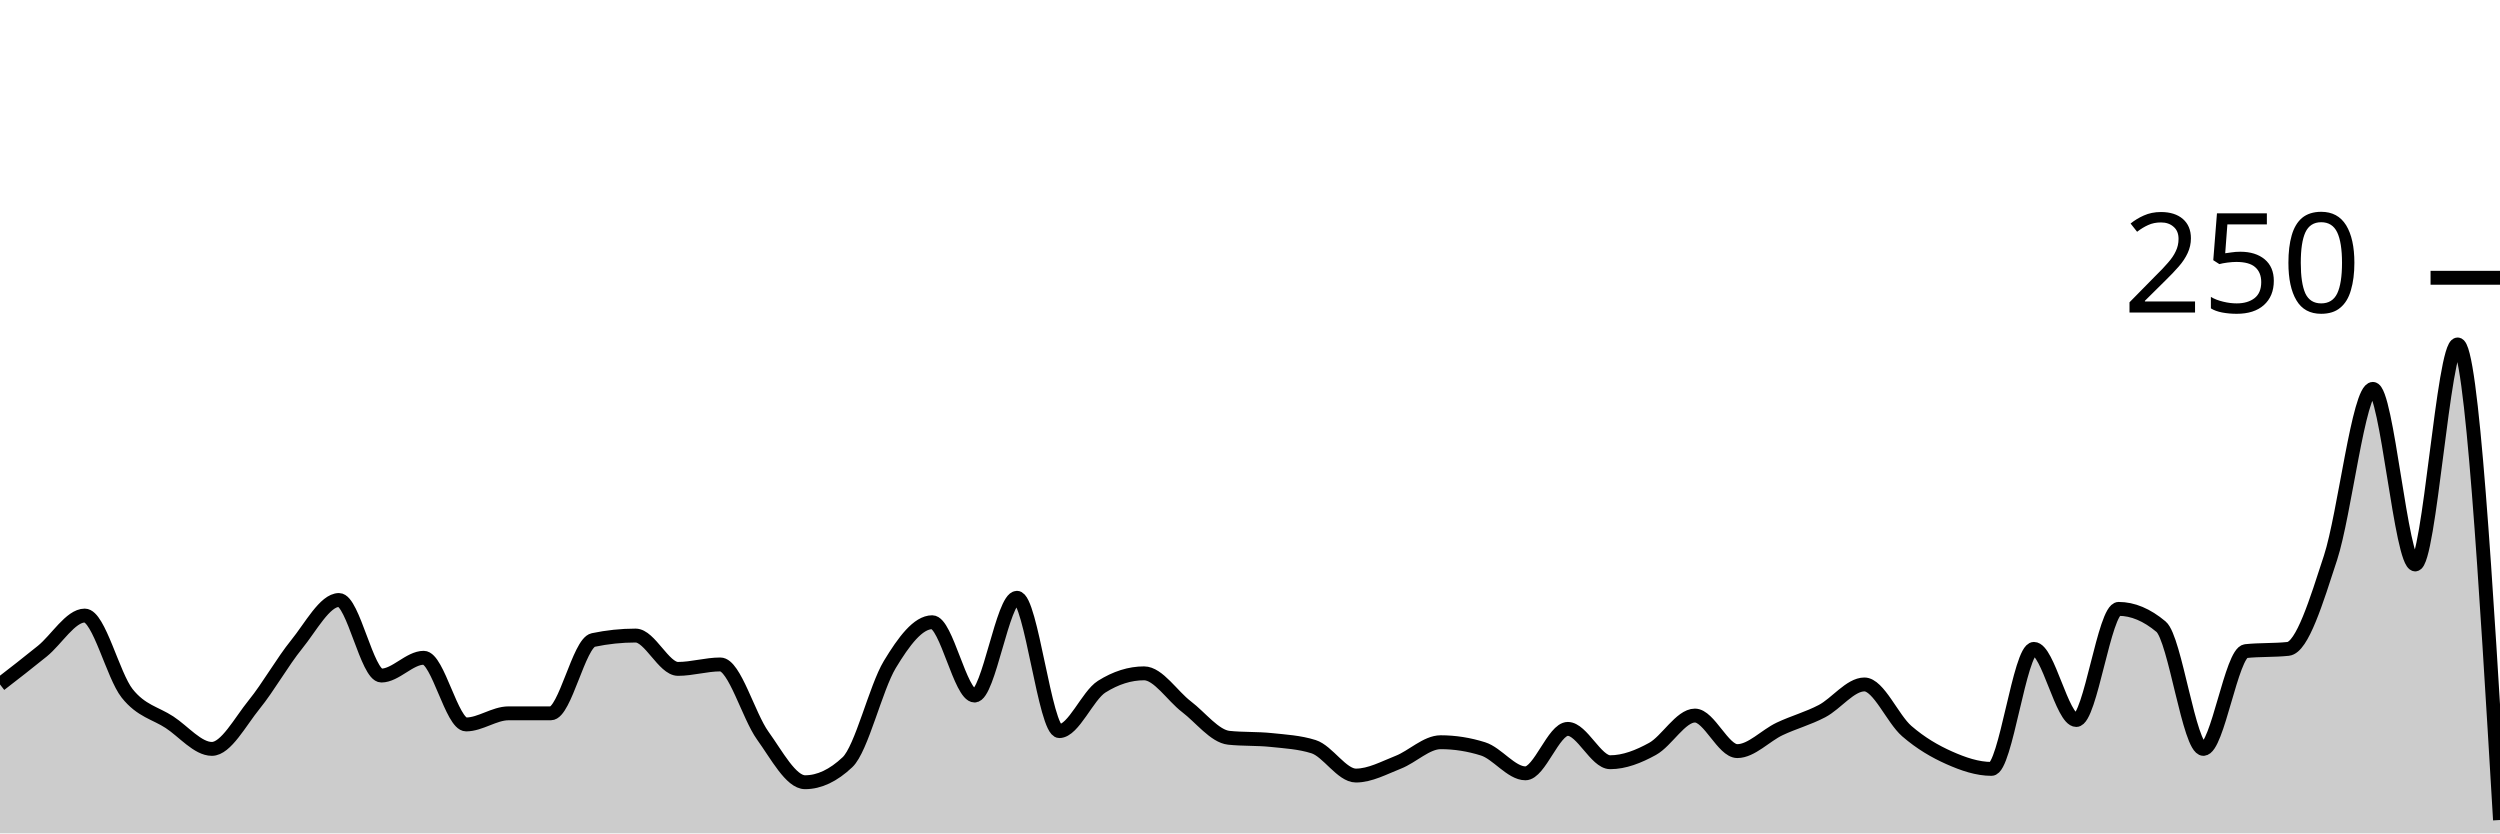
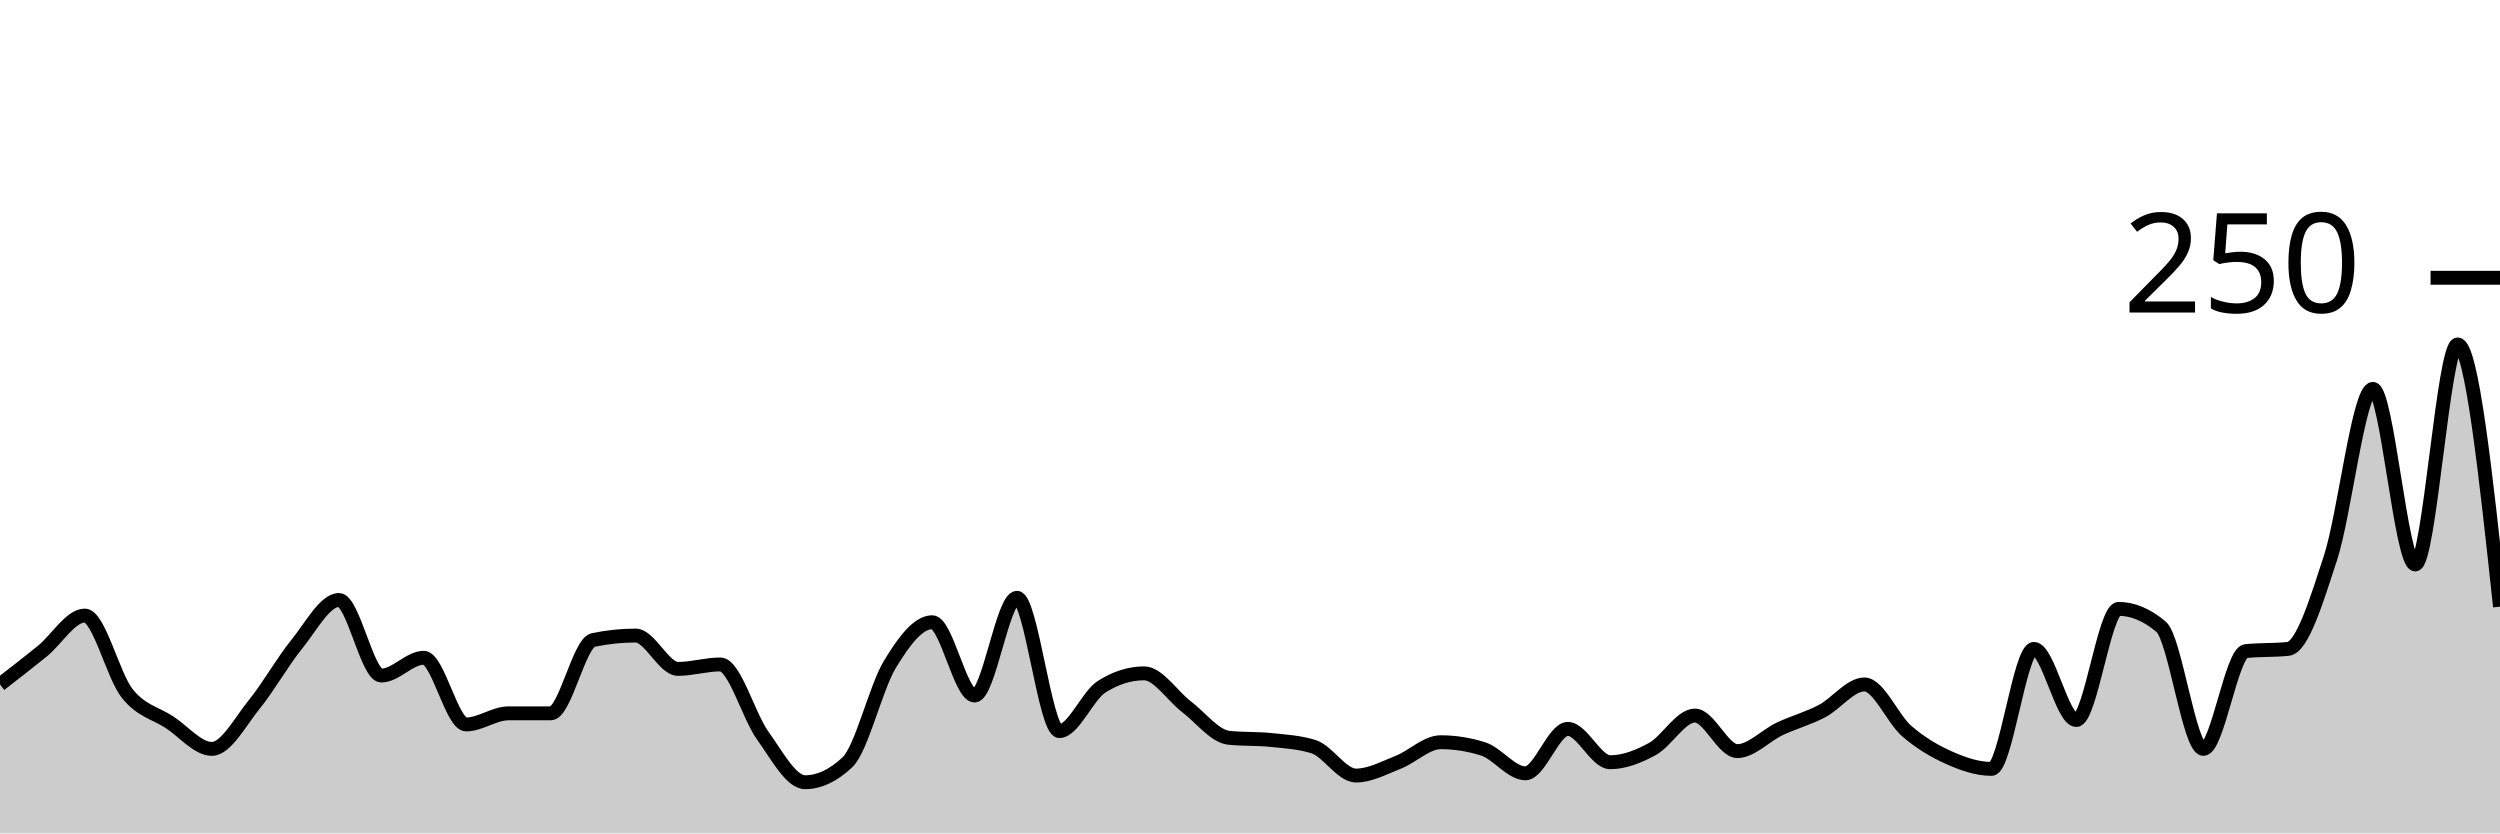
<svg xmlns="http://www.w3.org/2000/svg" viewBox="0 0 180 60">
  <g transform="translate(0,20)">
-     <path class="area" fill="rgba(0, 0, 0, 0.2)" d="M0,29.28C1.017,28.493,2.034,27.707,3.051,26.88C4.068,26.053,5.085,24.32,6.102,24.32C7.119,24.32,8.136,28.64,9.153,29.92C10.169,31.2,11.186,31.333,12.203,32C13.22,32.667,14.237,33.92,15.254,33.92C16.271,33.92,17.288,31.973,18.305,30.72C19.322,29.467,20.339,27.653,21.356,26.4C22.373,25.147,23.39,23.2,24.407,23.2C25.424,23.2,26.441,28.64,27.458,28.64C28.475,28.64,29.492,27.36,30.508,27.36C31.525,27.36,32.542,32.16,33.559,32.16C34.576,32.16,35.593,31.36,36.61,31.36C37.627,31.36,38.644,31.36,39.661,31.36C40.678,31.36,41.695,26.293,42.712,26.08C43.729,25.867,44.746,25.76,45.763,25.76C46.78,25.76,47.797,28.16,48.814,28.16C49.831,28.16,50.847,27.84,51.864,27.84C52.881,27.84,53.898,31.547,54.915,32.96C55.932,34.373,56.949,36.32,57.966,36.32C58.983,36.32,60,35.84,61.017,34.88C62.034,33.92,63.051,29.52,64.068,27.84C65.085,26.16,66.102,24.8,67.119,24.8C68.136,24.8,69.153,30.08,70.169,30.08C71.186,30.08,72.203,23.04,73.22,23.04C74.237,23.04,75.254,32.64,76.271,32.64C77.288,32.64,78.305,30.08,79.322,29.44C80.339,28.8,81.356,28.48,82.373,28.48C83.39,28.48,84.407,30.107,85.424,30.88C86.441,31.653,87.458,33.013,88.475,33.12C89.492,33.227,90.508,33.173,91.525,33.28C92.542,33.387,93.559,33.44,94.576,33.76C95.593,34.08,96.61,35.84,97.627,35.84C98.644,35.84,99.661,35.28,100.678,34.88C101.695,34.48,102.712,33.44,103.729,33.44C104.746,33.44,105.763,33.6,106.78,33.92C107.797,34.24,108.814,35.68,109.831,35.68C110.847,35.68,111.864,32.48,112.881,32.48C113.898,32.48,114.915,34.88,115.932,34.88C116.949,34.88,117.966,34.48,118.983,33.92C120,33.36,121.017,31.52,122.034,31.52C123.051,31.52,124.068,34.08,125.085,34.08C126.102,34.08,127.119,32.96,128.136,32.48C129.153,32,130.169,31.733,131.186,31.2C132.203,30.667,133.22,29.28,134.237,29.28C135.254,29.28,136.271,31.76,137.288,32.64C138.305,33.52,139.322,34.107,140.339,34.56C141.356,35.013,142.373,35.36,143.39,35.36C144.407,35.36,145.424,26.72,146.441,26.72C147.458,26.72,148.475,31.84,149.492,31.84C150.508,31.84,151.525,23.84,152.542,23.84C153.559,23.84,154.576,24.267,155.593,25.12C156.61,25.973,157.627,33.92,158.644,33.92C159.661,33.92,160.678,26.987,161.695,26.88C162.712,26.773,163.729,26.827,164.746,26.72C165.763,26.613,166.78,23.28,167.797,20.16C168.814,17.04,169.831,8,170.847,8C171.864,8,172.881,20.64,173.898,20.64C174.915,20.64,175.932,4.8,176.949,4.8C177.966,4.8,178.983,21.92,180,39.04L180,40C178.983,40,177.966,40,176.949,40C175.932,40,174.915,40,173.898,40C172.881,40,171.864,40,170.847,40C169.831,40,168.814,40,167.797,40C166.78,40,165.763,40,164.746,40C163.729,40,162.712,40,161.695,40C160.678,40,159.661,40,158.644,40C157.627,40,156.61,40,155.593,40C154.576,40,153.559,40,152.542,40C151.525,40,150.508,40,149.492,40C148.475,40,147.458,40,146.441,40C145.424,40,144.407,40,143.39,40C142.373,40,141.356,40,140.339,40C139.322,40,138.305,40,137.288,40C136.271,40,135.254,40,134.237,40C133.22,40,132.203,40,131.186,40C130.169,40,129.153,40,128.136,40C127.119,40,126.102,40,125.085,40C124.068,40,123.051,40,122.034,40C121.017,40,120,40,118.983,40C117.966,40,116.949,40,115.932,40C114.915,40,113.898,40,112.881,40C111.864,40,110.847,40,109.831,40C108.814,40,107.797,40,106.78,40C105.763,40,104.746,40,103.729,40C102.712,40,101.695,40,100.678,40C99.661,40,98.644,40,97.627,40C96.61,40,95.593,40,94.576,40C93.559,40,92.542,40,91.525,40C90.508,40,89.492,40,88.475,40C87.458,40,86.441,40,85.424,40C84.407,40,83.39,40,82.373,40C81.356,40,80.339,40,79.322,40C78.305,40,77.288,40,76.271,40C75.254,40,74.237,40,73.22,40C72.203,40,71.186,40,70.169,40C69.153,40,68.136,40,67.119,40C66.102,40,65.085,40,64.068,40C63.051,40,62.034,40,61.017,40C60,40,58.983,40,57.966,40C56.949,40,55.932,40,54.915,40C53.898,40,52.881,40,51.864,40C50.847,40,49.831,40,48.814,40C47.797,40,46.78,40,45.763,40C44.746,40,43.729,40,42.712,40C41.695,40,40.678,40,39.661,40C38.644,40,37.627,40,36.61,40C35.593,40,34.576,40,33.559,40C32.542,40,31.525,40,30.508,40C29.492,40,28.475,40,27.458,40C26.441,40,25.424,40,24.407,40C23.39,40,22.373,40,21.356,40C20.339,40,19.322,40,18.305,40C17.288,40,16.271,40,15.254,40C14.237,40,13.22,40,12.203,40C11.186,40,10.169,40,9.153,40C8.136,40,7.119,40,6.102,40C5.085,40,4.068,40,3.051,40C2.034,40,1.017,40,0,40Z" />
-     <path class="line" stroke="black" fill="none" d="M0,29.28C1.017,28.493,2.034,27.707,3.051,26.88C4.068,26.053,5.085,24.32,6.102,24.32C7.119,24.32,8.136,28.64,9.153,29.92C10.169,31.2,11.186,31.333,12.203,32C13.22,32.667,14.237,33.92,15.254,33.92C16.271,33.92,17.288,31.973,18.305,30.72C19.322,29.467,20.339,27.653,21.356,26.4C22.373,25.147,23.39,23.2,24.407,23.2C25.424,23.2,26.441,28.64,27.458,28.64C28.475,28.64,29.492,27.36,30.508,27.36C31.525,27.36,32.542,32.16,33.559,32.16C34.576,32.16,35.593,31.36,36.61,31.36C37.627,31.36,38.644,31.36,39.661,31.36C40.678,31.36,41.695,26.293,42.712,26.08C43.729,25.867,44.746,25.76,45.763,25.76C46.78,25.76,47.797,28.16,48.814,28.16C49.831,28.16,50.847,27.84,51.864,27.84C52.881,27.84,53.898,31.547,54.915,32.96C55.932,34.373,56.949,36.32,57.966,36.32C58.983,36.32,60,35.84,61.017,34.88C62.034,33.92,63.051,29.52,64.068,27.84C65.085,26.16,66.102,24.8,67.119,24.8C68.136,24.8,69.153,30.08,70.169,30.08C71.186,30.08,72.203,23.04,73.22,23.04C74.237,23.04,75.254,32.64,76.271,32.64C77.288,32.64,78.305,30.08,79.322,29.44C80.339,28.8,81.356,28.48,82.373,28.48C83.39,28.48,84.407,30.107,85.424,30.88C86.441,31.653,87.458,33.013,88.475,33.12C89.492,33.227,90.508,33.173,91.525,33.28C92.542,33.387,93.559,33.44,94.576,33.76C95.593,34.08,96.61,35.84,97.627,35.84C98.644,35.84,99.661,35.28,100.678,34.88C101.695,34.48,102.712,33.44,103.729,33.44C104.746,33.44,105.763,33.6,106.78,33.92C107.797,34.24,108.814,35.68,109.831,35.68C110.847,35.68,111.864,32.48,112.881,32.48C113.898,32.48,114.915,34.88,115.932,34.88C116.949,34.88,117.966,34.48,118.983,33.92C120,33.36,121.017,31.52,122.034,31.52C123.051,31.52,124.068,34.08,125.085,34.08C126.102,34.08,127.119,32.96,128.136,32.48C129.153,32,130.169,31.733,131.186,31.2C132.203,30.667,133.22,29.28,134.237,29.28C135.254,29.28,136.271,31.76,137.288,32.64C138.305,33.52,139.322,34.107,140.339,34.56C141.356,35.013,142.373,35.36,143.39,35.36C144.407,35.36,145.424,26.72,146.441,26.72C147.458,26.72,148.475,31.84,149.492,31.84C150.508,31.84,151.525,23.84,152.542,23.84C153.559,23.84,154.576,24.267,155.593,25.12C156.61,25.973,157.627,33.92,158.644,33.92C159.661,33.92,160.678,26.987,161.695,26.88C162.712,26.773,163.729,26.827,164.746,26.72C165.763,26.613,166.78,23.28,167.797,20.16C168.814,17.04,169.831,8,170.847,8C171.864,8,172.881,20.64,173.898,20.64C174.915,20.64,175.932,4.8,176.949,4.8C177.966,4.8,178.983,21.92,180,39.04" />
+     <path class="area" fill="rgba(0, 0, 0, 0.2)" d="M0,29.28C1.017,28.493,2.034,27.707,3.051,26.88C4.068,26.053,5.085,24.32,6.102,24.32C7.119,24.32,8.136,28.64,9.153,29.92C10.169,31.2,11.186,31.333,12.203,32C13.22,32.667,14.237,33.92,15.254,33.92C16.271,33.92,17.288,31.973,18.305,30.72C19.322,29.467,20.339,27.653,21.356,26.4C22.373,25.147,23.39,23.2,24.407,23.2C25.424,23.2,26.441,28.64,27.458,28.64C28.475,28.64,29.492,27.36,30.508,27.36C31.525,27.36,32.542,32.16,33.559,32.16C34.576,32.16,35.593,31.36,36.61,31.36C37.627,31.36,38.644,31.36,39.661,31.36C40.678,31.36,41.695,26.293,42.712,26.08C43.729,25.867,44.746,25.76,45.763,25.76C46.78,25.76,47.797,28.16,48.814,28.16C49.831,28.16,50.847,27.84,51.864,27.84C52.881,27.84,53.898,31.547,54.915,32.96C55.932,34.373,56.949,36.32,57.966,36.32C58.983,36.32,60,35.84,61.017,34.88C62.034,33.92,63.051,29.52,64.068,27.84C65.085,26.16,66.102,24.8,67.119,24.8C68.136,24.8,69.153,30.08,70.169,30.08C71.186,30.08,72.203,23.04,73.22,23.04C74.237,23.04,75.254,32.64,76.271,32.64C77.288,32.64,78.305,30.08,79.322,29.44C80.339,28.8,81.356,28.48,82.373,28.48C83.39,28.48,84.407,30.107,85.424,30.88C86.441,31.653,87.458,33.013,88.475,33.12C89.492,33.227,90.508,33.173,91.525,33.28C92.542,33.387,93.559,33.44,94.576,33.76C95.593,34.08,96.61,35.84,97.627,35.84C98.644,35.84,99.661,35.28,100.678,34.88C101.695,34.48,102.712,33.44,103.729,33.44C104.746,33.44,105.763,33.6,106.78,33.92C107.797,34.24,108.814,35.68,109.831,35.68C110.847,35.68,111.864,32.48,112.881,32.48C113.898,32.48,114.915,34.88,115.932,34.88C116.949,34.88,117.966,34.48,118.983,33.92C120,33.36,121.017,31.52,122.034,31.52C123.051,31.52,124.068,34.08,125.085,34.08C126.102,34.08,127.119,32.96,128.136,32.48C129.153,32,130.169,31.733,131.186,31.2C132.203,30.667,133.22,29.28,134.237,29.28C135.254,29.28,136.271,31.76,137.288,32.64C138.305,33.52,139.322,34.107,140.339,34.56C141.356,35.013,142.373,35.36,143.39,35.36C144.407,35.36,145.424,26.72,146.441,26.72C147.458,26.72,148.475,31.84,149.492,31.84C150.508,31.84,151.525,23.84,152.542,23.84C153.559,23.84,154.576,24.267,155.593,25.12C156.61,25.973,157.627,33.92,158.644,33.92C159.661,33.92,160.678,26.987,161.695,26.88C162.712,26.773,163.729,26.827,164.746,26.72C165.763,26.613,166.78,23.28,167.797,20.16C168.814,17.04,169.831,8,170.847,8C171.864,8,172.881,20.64,173.898,20.64C174.915,20.64,175.932,4.8,176.949,4.8C177.966,4.8,178.983,14.24,180,23.68L180,40C178.983,40,177.966,40,176.949,40C175.932,40,174.915,40,173.898,40C172.881,40,171.864,40,170.847,40C169.831,40,168.814,40,167.797,40C166.78,40,165.763,40,164.746,40C163.729,40,162.712,40,161.695,40C160.678,40,159.661,40,158.644,40C157.627,40,156.61,40,155.593,40C154.576,40,153.559,40,152.542,40C151.525,40,150.508,40,149.492,40C148.475,40,147.458,40,146.441,40C145.424,40,144.407,40,143.39,40C142.373,40,141.356,40,140.339,40C139.322,40,138.305,40,137.288,40C136.271,40,135.254,40,134.237,40C133.22,40,132.203,40,131.186,40C130.169,40,129.153,40,128.136,40C127.119,40,126.102,40,125.085,40C124.068,40,123.051,40,122.034,40C121.017,40,120,40,118.983,40C117.966,40,116.949,40,115.932,40C114.915,40,113.898,40,112.881,40C111.864,40,110.847,40,109.831,40C108.814,40,107.797,40,106.78,40C105.763,40,104.746,40,103.729,40C102.712,40,101.695,40,100.678,40C99.661,40,98.644,40,97.627,40C96.61,40,95.593,40,94.576,40C93.559,40,92.542,40,91.525,40C90.508,40,89.492,40,88.475,40C87.458,40,86.441,40,85.424,40C84.407,40,83.39,40,82.373,40C81.356,40,80.339,40,79.322,40C78.305,40,77.288,40,76.271,40C75.254,40,74.237,40,73.22,40C72.203,40,71.186,40,70.169,40C69.153,40,68.136,40,67.119,40C66.102,40,65.085,40,64.068,40C63.051,40,62.034,40,61.017,40C60,40,58.983,40,57.966,40C56.949,40,55.932,40,54.915,40C53.898,40,52.881,40,51.864,40C50.847,40,49.831,40,48.814,40C47.797,40,46.78,40,45.763,40C44.746,40,43.729,40,42.712,40C41.695,40,40.678,40,39.661,40C38.644,40,37.627,40,36.61,40C35.593,40,34.576,40,33.559,40C32.542,40,31.525,40,30.508,40C29.492,40,28.475,40,27.458,40C26.441,40,25.424,40,24.407,40C23.39,40,22.373,40,21.356,40C20.339,40,19.322,40,18.305,40C17.288,40,16.271,40,15.254,40C14.237,40,13.22,40,12.203,40C11.186,40,10.169,40,9.153,40C8.136,40,7.119,40,6.102,40C5.085,40,4.068,40,3.051,40C2.034,40,1.017,40,0,40Z" />
+     <path class="line" stroke="black" fill="none" d="M0,29.28C1.017,28.493,2.034,27.707,3.051,26.88C4.068,26.053,5.085,24.32,6.102,24.32C7.119,24.32,8.136,28.64,9.153,29.92C10.169,31.2,11.186,31.333,12.203,32C13.22,32.667,14.237,33.92,15.254,33.92C16.271,33.92,17.288,31.973,18.305,30.72C19.322,29.467,20.339,27.653,21.356,26.4C22.373,25.147,23.39,23.2,24.407,23.2C25.424,23.2,26.441,28.64,27.458,28.64C28.475,28.64,29.492,27.36,30.508,27.36C31.525,27.36,32.542,32.16,33.559,32.16C34.576,32.16,35.593,31.36,36.61,31.36C37.627,31.36,38.644,31.36,39.661,31.36C40.678,31.36,41.695,26.293,42.712,26.08C43.729,25.867,44.746,25.76,45.763,25.76C46.78,25.76,47.797,28.16,48.814,28.16C49.831,28.16,50.847,27.84,51.864,27.84C52.881,27.84,53.898,31.547,54.915,32.96C55.932,34.373,56.949,36.32,57.966,36.32C58.983,36.32,60,35.84,61.017,34.88C62.034,33.92,63.051,29.52,64.068,27.84C65.085,26.16,66.102,24.8,67.119,24.8C68.136,24.8,69.153,30.08,70.169,30.08C71.186,30.08,72.203,23.04,73.22,23.04C74.237,23.04,75.254,32.64,76.271,32.64C77.288,32.64,78.305,30.08,79.322,29.44C80.339,28.8,81.356,28.48,82.373,28.48C83.39,28.48,84.407,30.107,85.424,30.88C86.441,31.653,87.458,33.013,88.475,33.12C89.492,33.227,90.508,33.173,91.525,33.28C92.542,33.387,93.559,33.44,94.576,33.76C95.593,34.08,96.61,35.84,97.627,35.84C98.644,35.84,99.661,35.28,100.678,34.88C101.695,34.48,102.712,33.44,103.729,33.44C104.746,33.44,105.763,33.6,106.78,33.92C107.797,34.24,108.814,35.68,109.831,35.68C110.847,35.68,111.864,32.48,112.881,32.48C113.898,32.48,114.915,34.88,115.932,34.88C116.949,34.88,117.966,34.48,118.983,33.92C120,33.36,121.017,31.52,122.034,31.52C123.051,31.52,124.068,34.08,125.085,34.08C126.102,34.08,127.119,32.96,128.136,32.48C129.153,32,130.169,31.733,131.186,31.2C132.203,30.667,133.22,29.28,134.237,29.28C135.254,29.28,136.271,31.76,137.288,32.64C138.305,33.52,139.322,34.107,140.339,34.56C141.356,35.013,142.373,35.36,143.39,35.36C144.407,35.36,145.424,26.72,146.441,26.72C147.458,26.72,148.475,31.84,149.492,31.84C150.508,31.84,151.525,23.84,152.542,23.84C153.559,23.84,154.576,24.267,155.593,25.12C156.61,25.973,157.627,33.92,158.644,33.92C159.661,33.92,160.678,26.987,161.695,26.88C162.712,26.773,163.729,26.827,164.746,26.72C165.763,26.613,166.78,23.28,167.797,20.16C168.814,17.04,169.831,8,170.847,8C171.864,8,172.881,20.64,173.898,20.64C174.915,20.64,175.932,4.8,176.949,4.8C177.966,4.8,178.983,14.24,180,23.68" />
    <path class="axis-ceiling" stroke-width="1" stroke="black" fill="none" d="M175,0L180,0" />
    <text class="axis-ceiling-label" font-family="sans-serif" text-anchor="end" font-size="10px" x="170" y="2.5">250</text>
  </g>
</svg>
